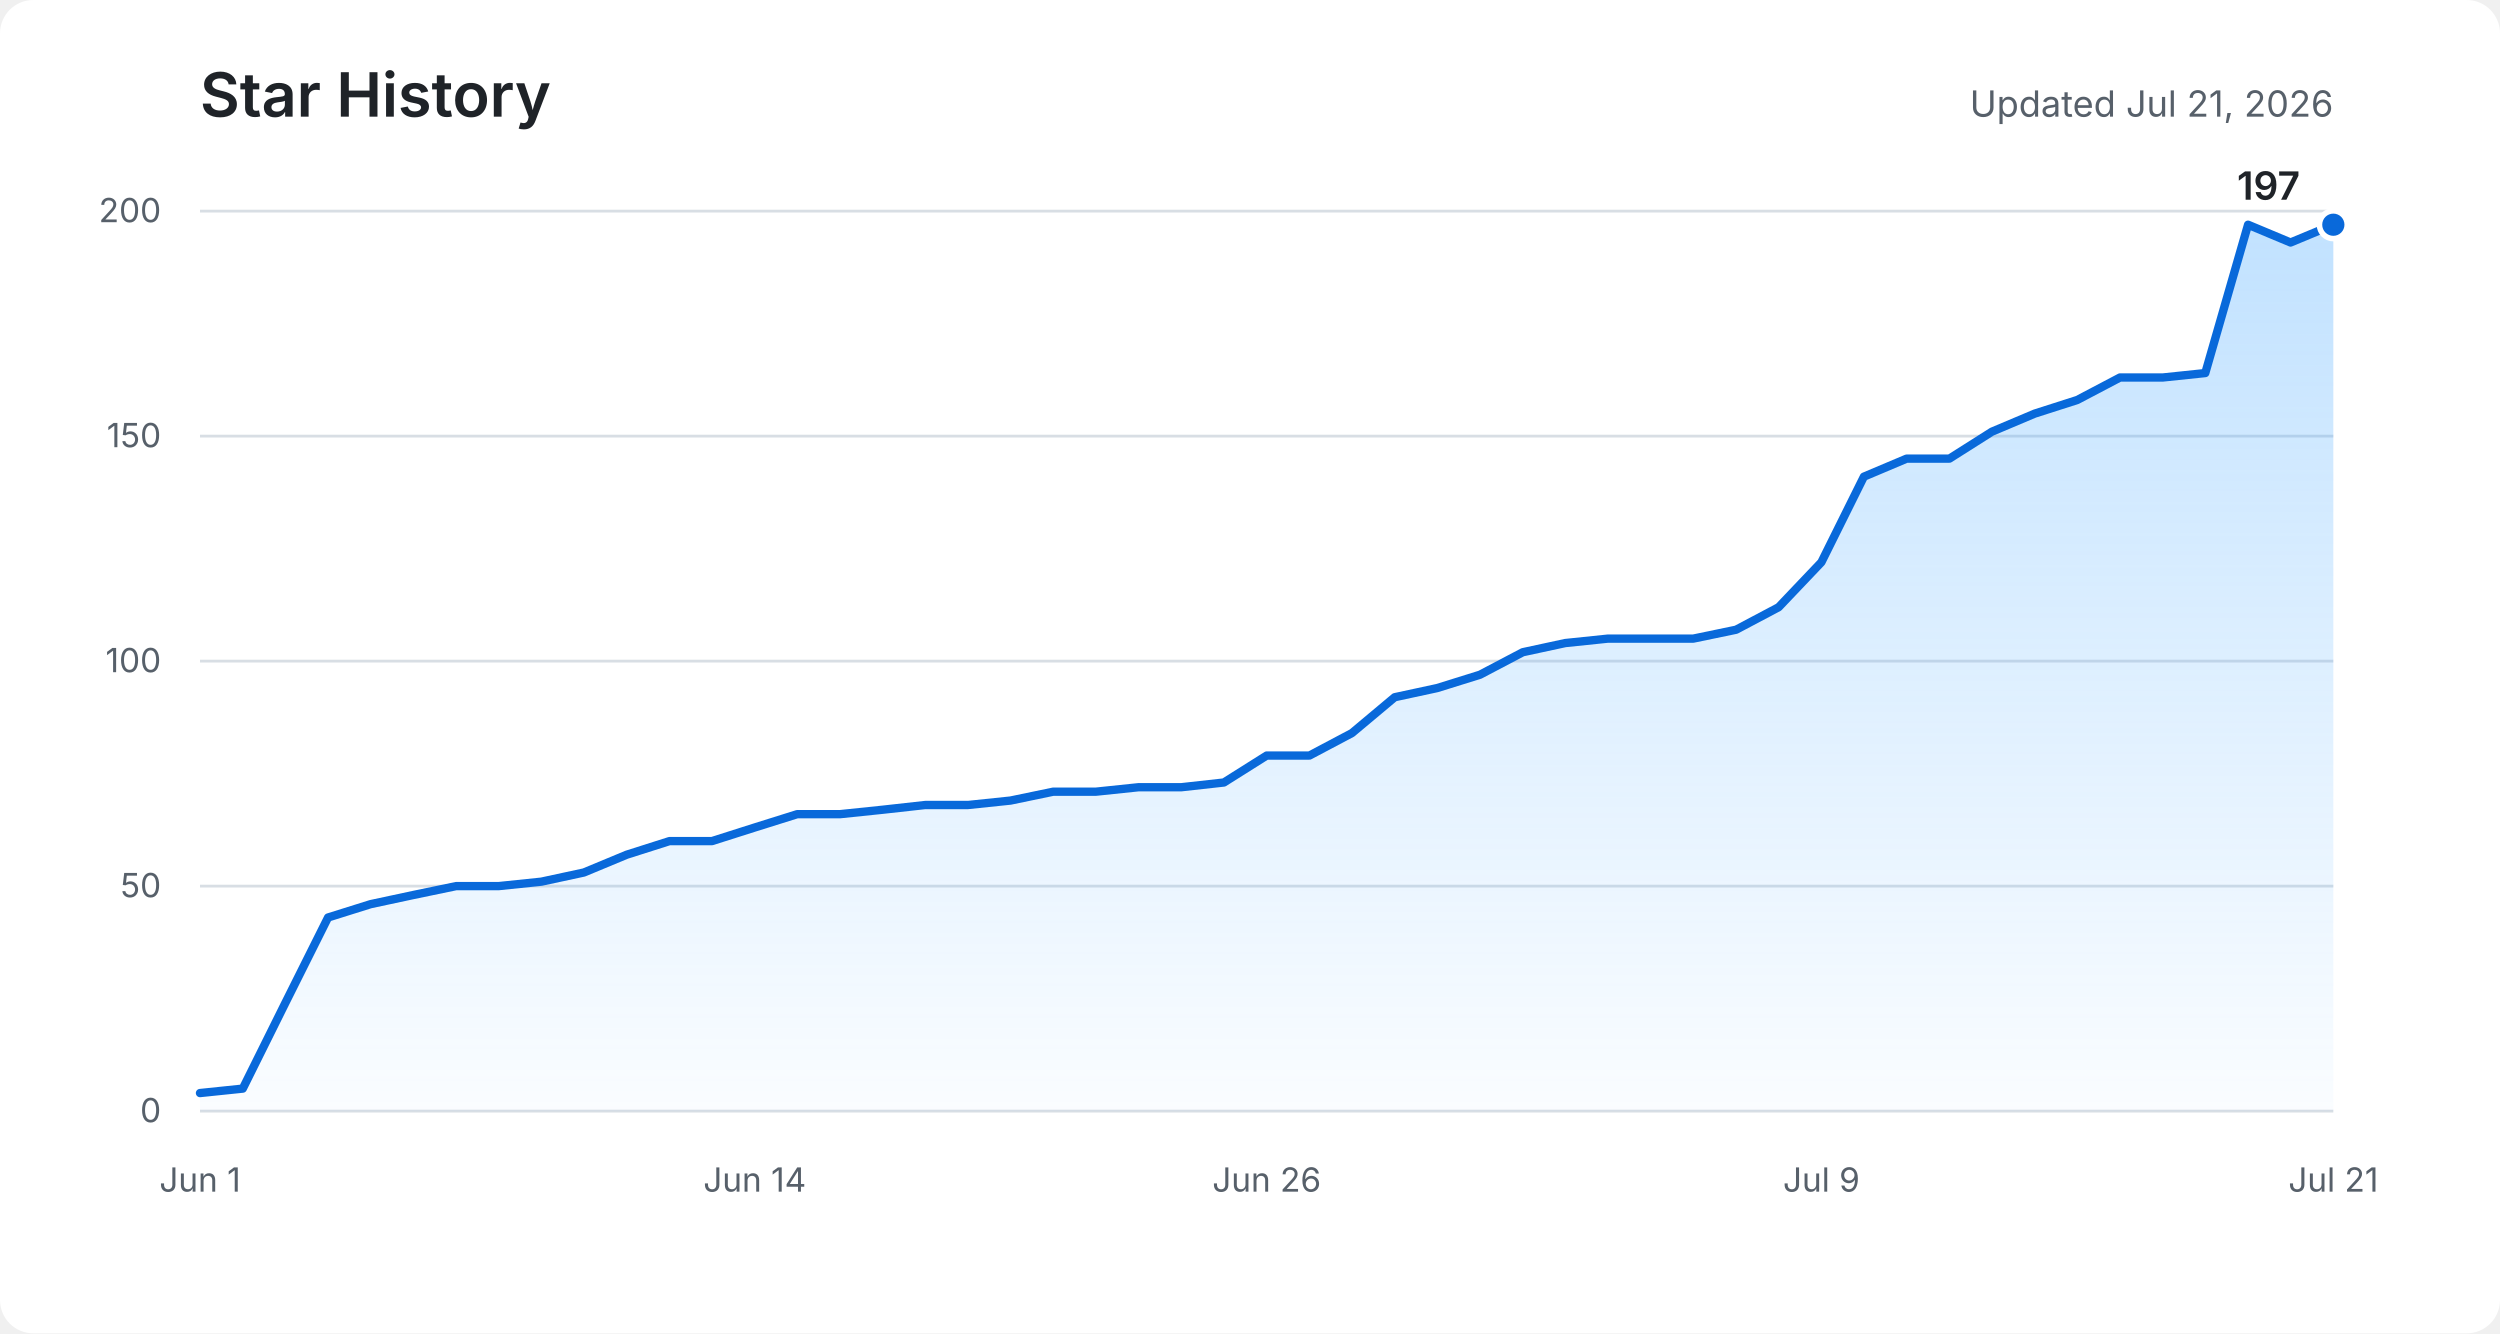
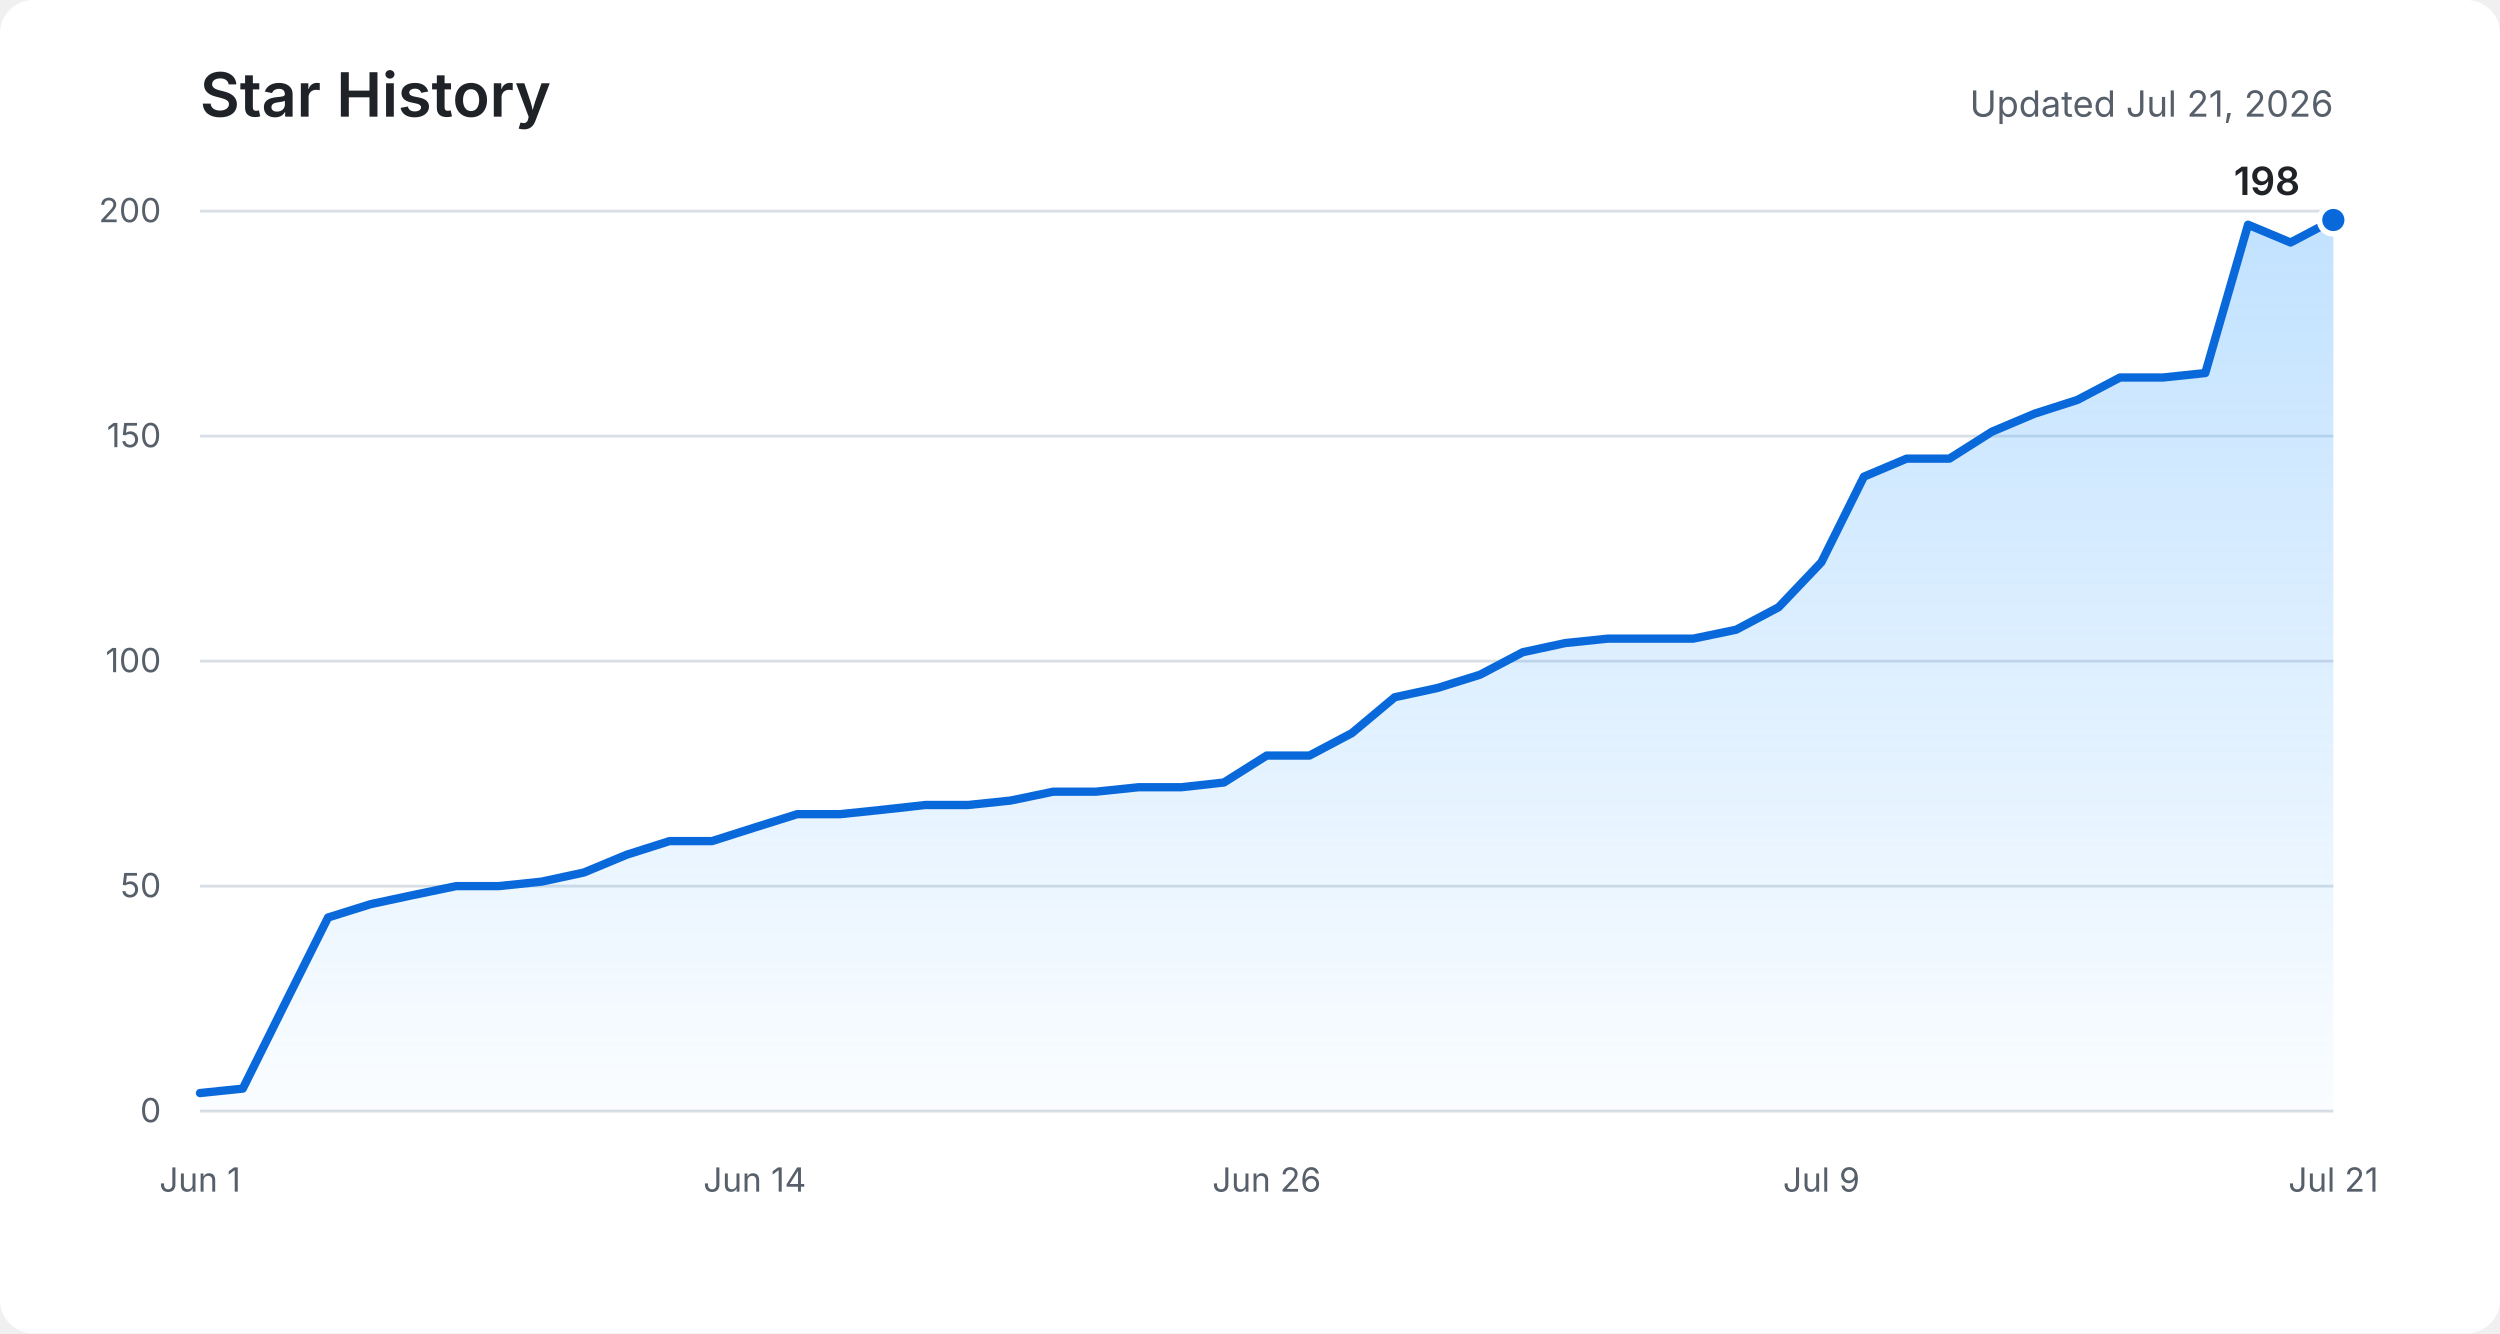
<svg xmlns="http://www.w3.org/2000/svg" role="img" aria-labelledby="title description" viewBox="0 0 900 480">
  <defs>
    <linearGradient id="area" x1="0" y1="0" x2="0" y2="1">
      <stop offset="0%" stop-color="#54aeff" stop-opacity="0.36" />
      <stop offset="100%" stop-color="#54aeff" stop-opacity="0.03" />
    </linearGradient>
  </defs>
  <rect fill="#ffffff" width="900" height="480" rx="12" />
  <text fill="#1f2328" x="72" y="42" font-family="-apple-system, BlinkMacSystemFont, Segoe UI, sans-serif" font-size="22" font-weight="600">Star History</text>
  <text fill="#57606a" x="840" y="42" text-anchor="end" font-family="-apple-system, BlinkMacSystemFont, Segoe UI, sans-serif" font-size="13">Updated Jul 21, 2026</text>
  <g fill="none" stroke="#d8dee4" stroke-width="1">
    <path d="M72 400H840" />
    <path d="M72 319H840" />
    <path d="M72 238H840" />
    <path d="M72 157H840" />
    <path d="M72 76H840" />
  </g>
  <g fill="#57606a" font-family="-apple-system, BlinkMacSystemFont, Segoe UI, sans-serif" font-size="12">
    <text x="58" y="404" text-anchor="end">0</text>
    <text x="58" y="323" text-anchor="end">50</text>
    <text x="58" y="242" text-anchor="end">100</text>
    <text x="58" y="161" text-anchor="end">150</text>
    <text x="58" y="80" text-anchor="end">200</text>
    <text x="72" y="429" text-anchor="middle">Jun 1</text>
    <text x="271.7" y="429" text-anchor="middle">Jun 14</text>
    <text x="456" y="429" text-anchor="middle">Jun 26</text>
    <text x="655.7" y="429" text-anchor="middle">Jul 9</text>
    <text x="840" y="429" text-anchor="middle">Jul 21</text>
  </g>
-   <path fill="url(#area)" d="M72,393.5 L87.4,391.9 L102.7,361.1 L118.1,330.3 L133.4,325.5 L148.8,322.2 L164.2,319 L179.5,319 L194.9,317.4 L210.2,314.1 L225.6,307.7 L241,302.8 L256.3,302.8 L271.7,297.9 L287,293.1 L302.4,293.1 L317.8,291.5 L333.1,289.8 L348.5,289.8 L363.8,288.2 L379.2,285 L394.6,285 L409.9,283.4 L425.3,283.4 L440.6,281.7 L456,272 L471.4,272 L486.7,263.9 L502.1,251 L517.4,247.7 L532.8,242.9 L548.2,234.8 L563.5,231.5 L578.9,229.9 L594.2,229.9 L609.6,229.9 L625,226.7 L640.3,218.6 L655.7,202.4 L671,171.6 L686.4,165.1 L701.8,165.1 L717.1,155.4 L732.5,148.9 L747.8,144 L763.2,135.9 L778.6,135.9 L793.9,134.3 L809.3,80.9 L824.6,87.3 L840,80.9 L840,400 L72,400 Z" />
-   <polyline fill="none" stroke="#0969da" stroke-width="3" stroke-linecap="round" stroke-linejoin="round" points="72,393.5 87.4,391.9 102.7,361.1 118.1,330.3 133.4,325.5 148.8,322.2 164.2,319 179.5,319 194.9,317.4 210.2,314.1 225.6,307.7 241,302.8 256.3,302.8 271.7,297.9 287,293.1 302.4,293.1 317.8,291.5 333.1,289.8 348.5,289.8 363.8,288.2 379.2,285 394.6,285 409.9,283.4 425.3,283.4 440.6,281.7 456,272 471.4,272 486.7,263.9 502.1,251 517.4,247.7 532.8,242.9 548.2,234.8 563.5,231.5 578.9,229.9 594.2,229.9 609.6,229.9 625,226.7 640.3,218.6 655.7,202.4 671,171.6 686.4,165.1 701.8,165.1 717.1,155.4 732.5,148.9 747.8,144 763.2,135.9 778.6,135.9 793.9,134.3 809.3,80.9 824.6,87.3 840,80.9" />
-   <circle fill="#0969da" stroke="#ffffff" cx="840" cy="80.9" r="5" stroke-width="2" />
-   <text fill="#1f2328" x="828" y="71.9" text-anchor="end" font-family="-apple-system, BlinkMacSystemFont, Segoe UI, sans-serif" font-size="14" font-weight="600">197</text>
+   <path fill="url(#area)" d="M72,393.5 L87.4,391.9 L102.7,361.1 L118.1,330.3 L133.4,325.5 L148.8,322.2 L164.2,319 L179.5,319 L194.9,317.4 L210.2,314.1 L225.6,307.7 L241,302.8 L256.3,302.8 L271.7,297.9 L287,293.1 L302.4,293.1 L317.8,291.5 L333.1,289.8 L348.5,289.8 L363.8,288.2 L379.2,285 L394.6,285 L409.9,283.4 L425.3,283.4 L440.6,281.7 L456,272 L471.4,272 L486.7,263.9 L502.1,251 L517.4,247.7 L532.8,242.9 L548.2,234.8 L563.5,231.5 L578.9,229.9 L594.2,229.9 L609.6,229.9 L625,226.7 L640.3,218.6 L655.7,202.4 L671,171.6 L686.4,165.1 L701.8,165.1 L717.1,155.4 L732.5,148.9 L747.8,144 L763.2,135.9 L778.6,135.9 L793.9,134.3 L809.3,80.9 L824.6,87.3 L840,79.2 L840,400 L72,400 Z" />
+   <polyline fill="none" stroke="#0969da" stroke-width="3" stroke-linecap="round" stroke-linejoin="round" points="72,393.5 87.4,391.9 102.7,361.1 118.1,330.3 133.4,325.5 148.8,322.2 164.2,319 179.5,319 194.9,317.4 210.2,314.1 225.6,307.7 241,302.8 256.3,302.8 271.7,297.9 287,293.1 302.4,293.1 317.8,291.5 333.1,289.8 348.5,289.8 363.8,288.2 379.2,285 394.6,285 409.9,283.4 425.3,283.4 440.6,281.7 456,272 471.4,272 486.7,263.9 502.1,251 517.4,247.7 532.8,242.9 548.2,234.8 563.5,231.5 578.9,229.9 594.2,229.9 609.6,229.9 625,226.7 640.3,218.6 655.7,202.4 671,171.6 686.4,165.1 701.8,165.1 717.1,155.4 732.5,148.9 747.8,144 763.2,135.9 778.6,135.9 793.9,134.3 809.3,80.9 824.6,87.3 840,79.2" />
+   <circle fill="#0969da" stroke="#ffffff" cx="840" cy="79.2" r="5" stroke-width="2" />
+   <text fill="#1f2328" x="828" y="70.2" text-anchor="end" font-family="-apple-system, BlinkMacSystemFont, Segoe UI, sans-serif" font-size="14" font-weight="600">198</text>
</svg>
